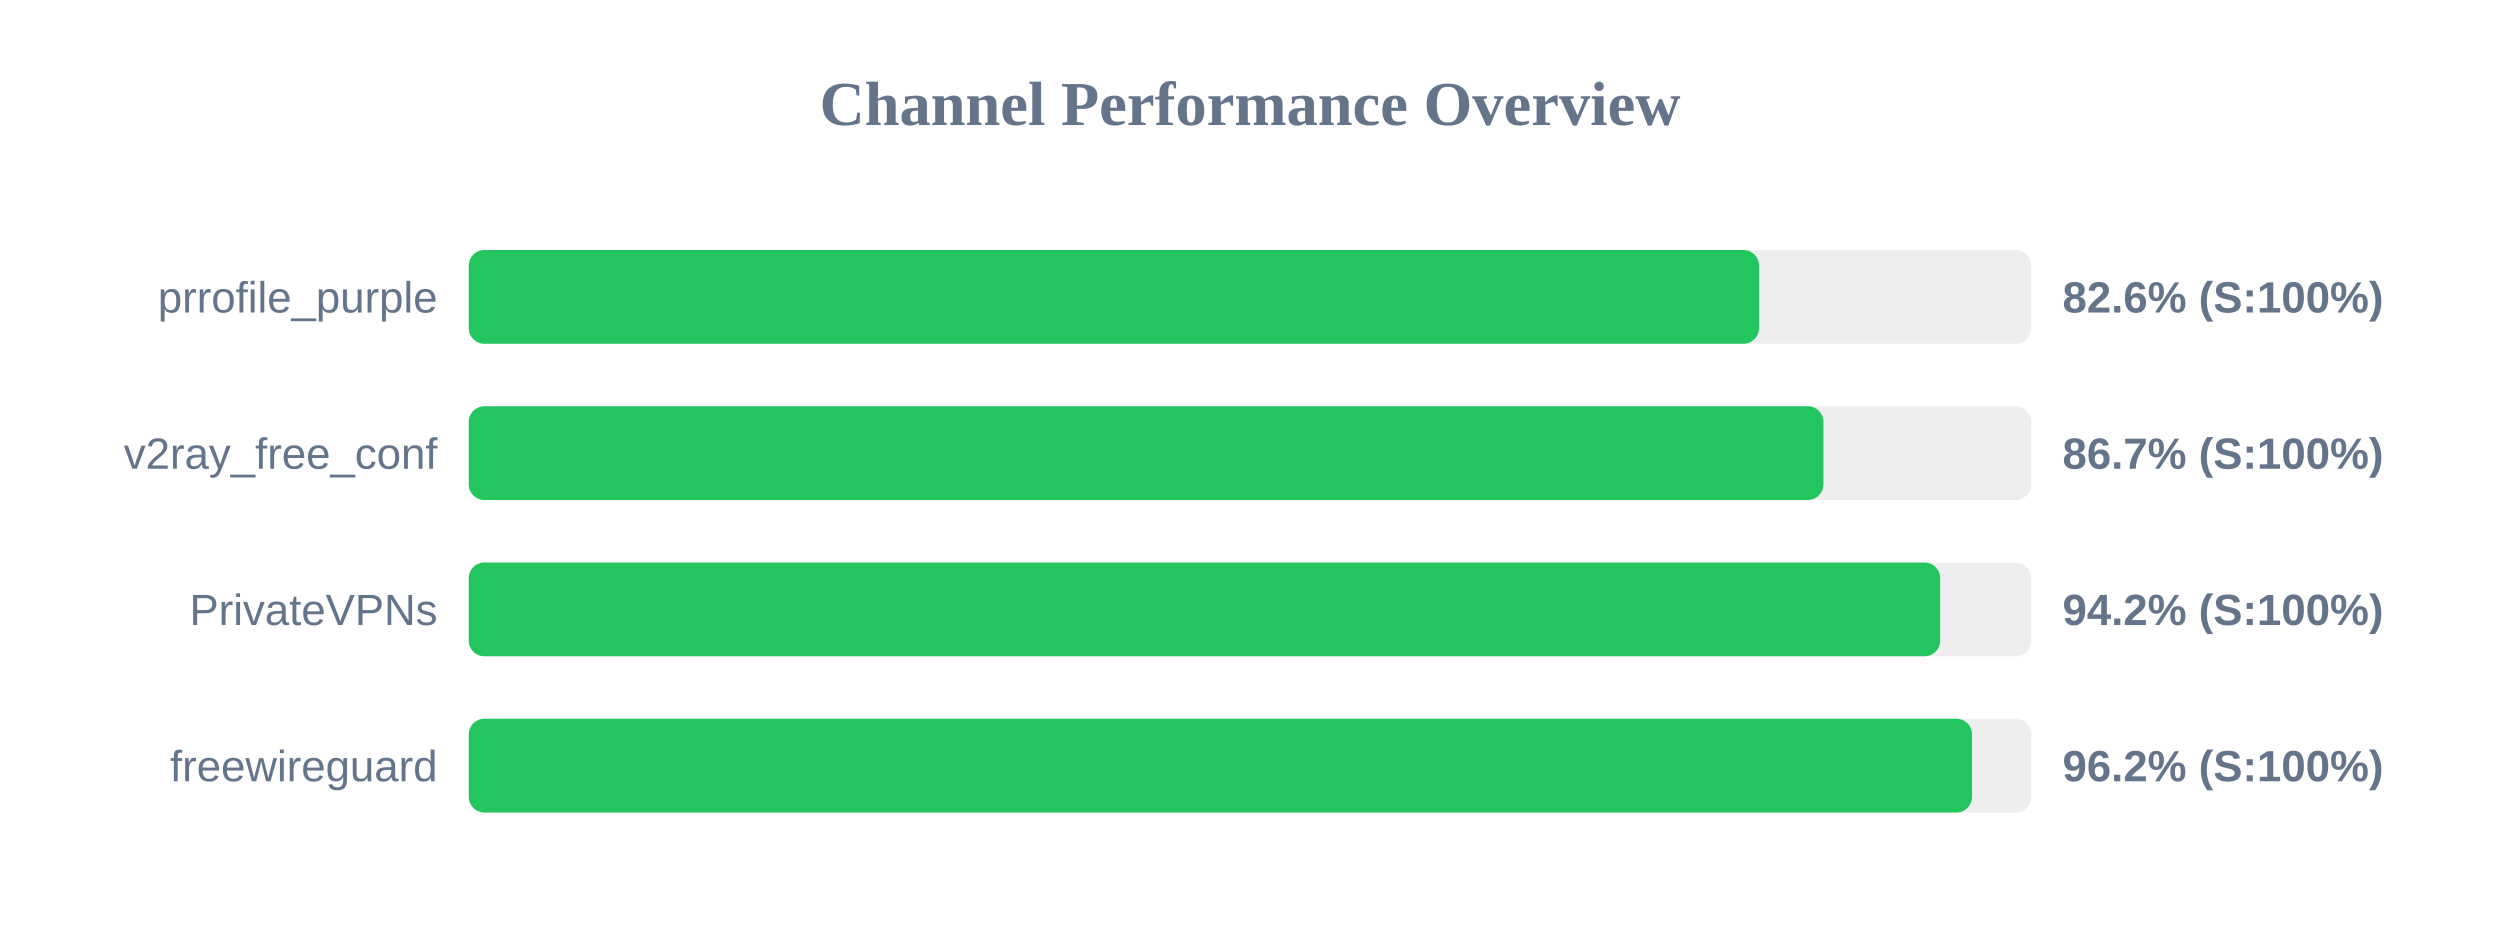
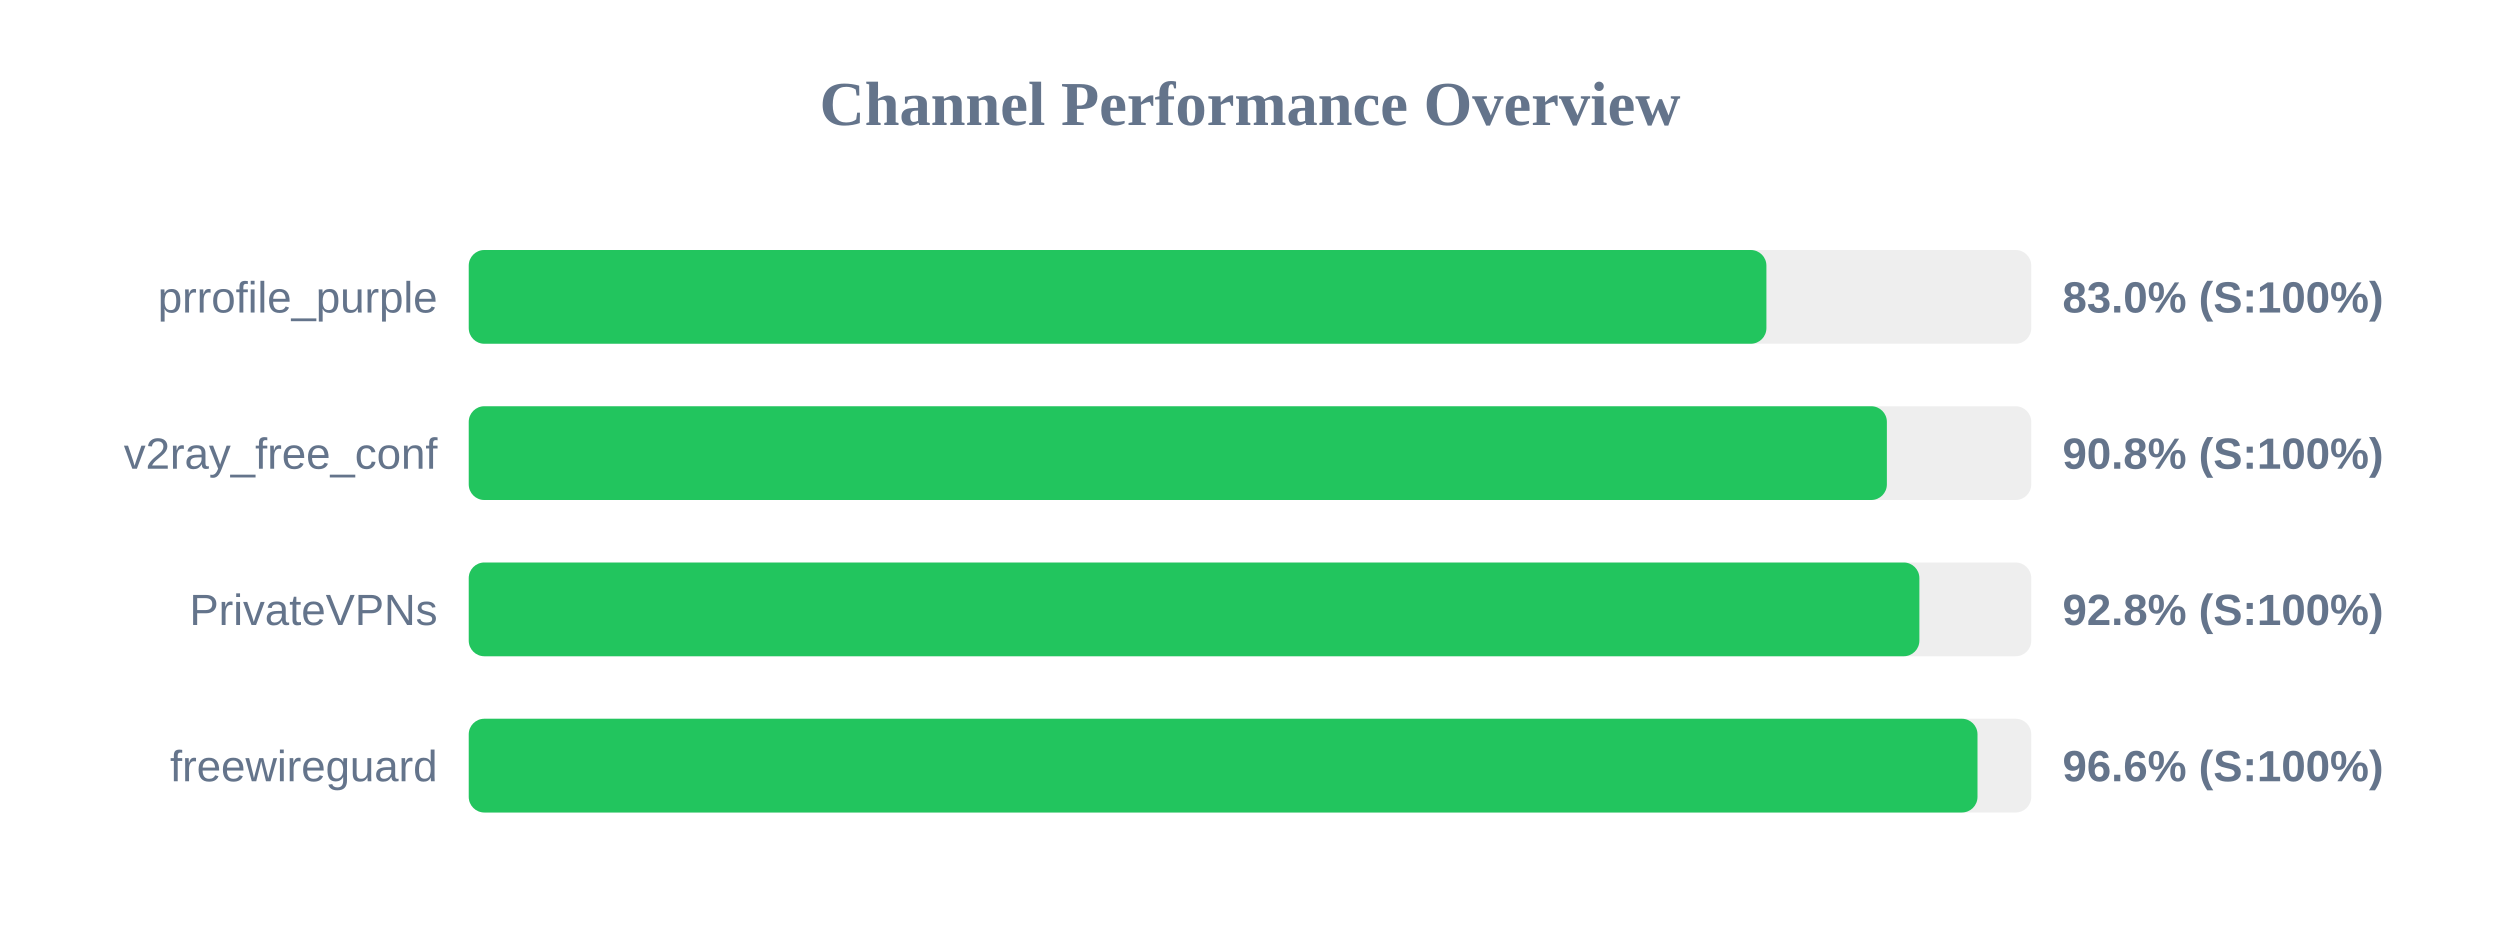
<svg xmlns="http://www.w3.org/2000/svg" width="800" height="300" version="1.1">
  <style>
        .row { font: 14px Arial; fill: #64748b; }
        .score { font: bold 14px Arial; fill: #64748b; }
    </style>
  <text x="400" y="40" text-anchor="middle" font-size="20px" font-weight="bold" fill="#64748b">Channel Performance Overview</text>
  <rect x="150" y="80" width="500" height="30" fill="#eee" rx="5" />
-   <rect x="150" y="80" width="412.9" height="30" fill="#22c55e" rx="5" />
+   <rect x="150" y="80" width="415.25" height="30" fill="#22c55e" rx="5" />
  <text x="140" y="100" text-anchor="end" class="row">prrofile_purple</text>
-   <text x="660" y="100" text-anchor="start" class="score">82.6% (S:100%)</text>
+   <text x="660" y="100" text-anchor="start" class="score">83.0% (S:100%)</text>
  <rect x="150" y="130" width="500" height="30" fill="#eee" rx="5" />
-   <rect x="150" y="130" width="433.5" height="30" fill="#22c55e" rx="5" />
+   <rect x="150" y="130" width="453.8" height="30" fill="#22c55e" rx="5" />
  <text x="140" y="150" text-anchor="end" class="row">v2ray_free_conf</text>
-   <text x="660" y="150" text-anchor="start" class="score">86.7% (S:100%)</text>
+   <text x="660" y="150" text-anchor="start" class="score">90.8% (S:100%)</text>
  <rect x="150" y="180" width="500" height="30" fill="#eee" rx="5" />
-   <rect x="150" y="180" width="470.85" height="30" fill="#22c55e" rx="5" />
+   <rect x="150" y="180" width="464.2" height="30" fill="#22c55e" rx="5" />
  <text x="140" y="200" text-anchor="end" class="row">PrivateVPNs</text>
-   <text x="660" y="200" text-anchor="start" class="score">94.2% (S:100%)</text>
+   <text x="660" y="200" text-anchor="start" class="score">92.8% (S:100%)</text>
  <rect x="150" y="230" width="500" height="30" fill="#eee" rx="5" />
-   <rect x="150" y="230" width="481.05" height="30" fill="#22c55e" rx="5" />
+   <rect x="150" y="230" width="482.8" height="30" fill="#22c55e" rx="5" />
  <text x="140" y="250" text-anchor="end" class="row">freewireguard</text>
-   <text x="660" y="250" text-anchor="start" class="score">96.2% (S:100%)</text>
+   <text x="660" y="250" text-anchor="start" class="score">96.6% (S:100%)</text>
</svg>
